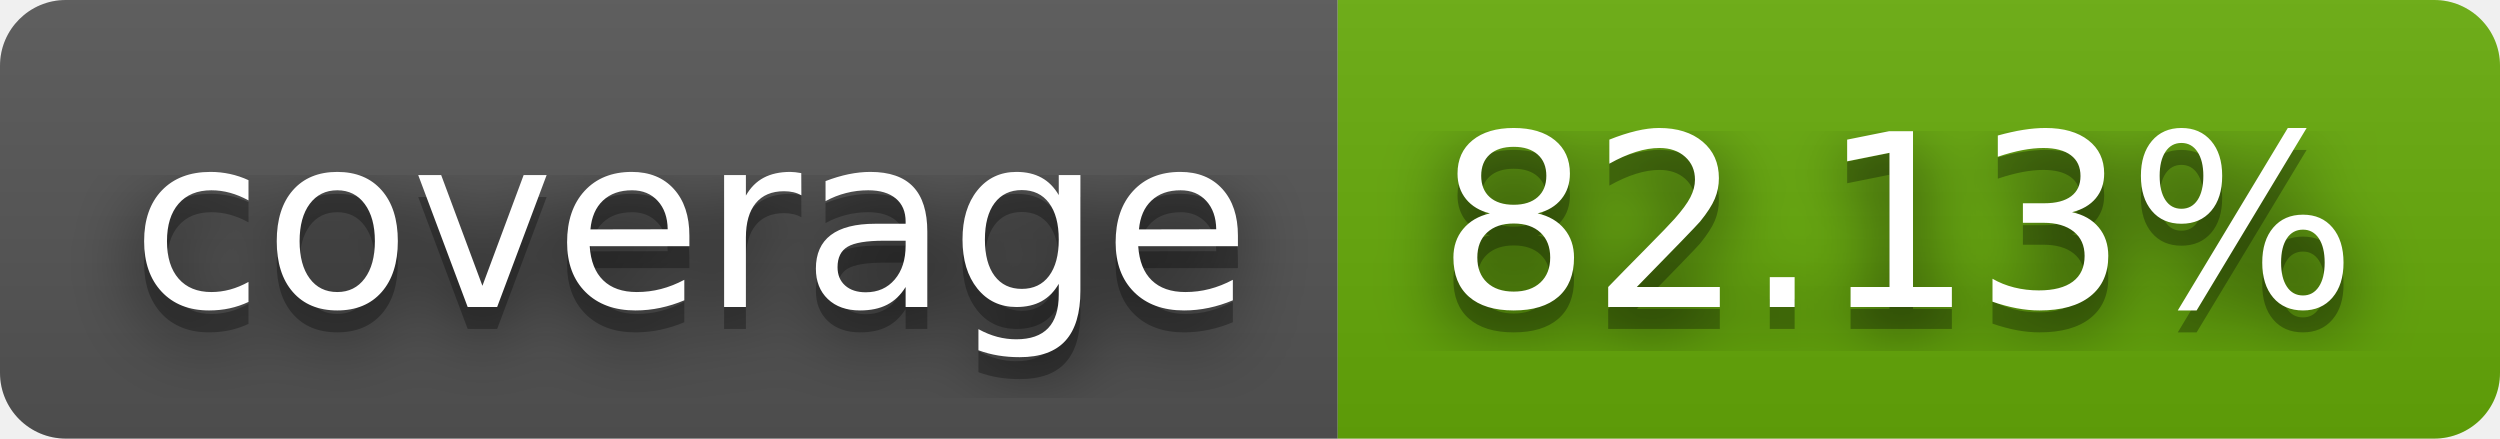
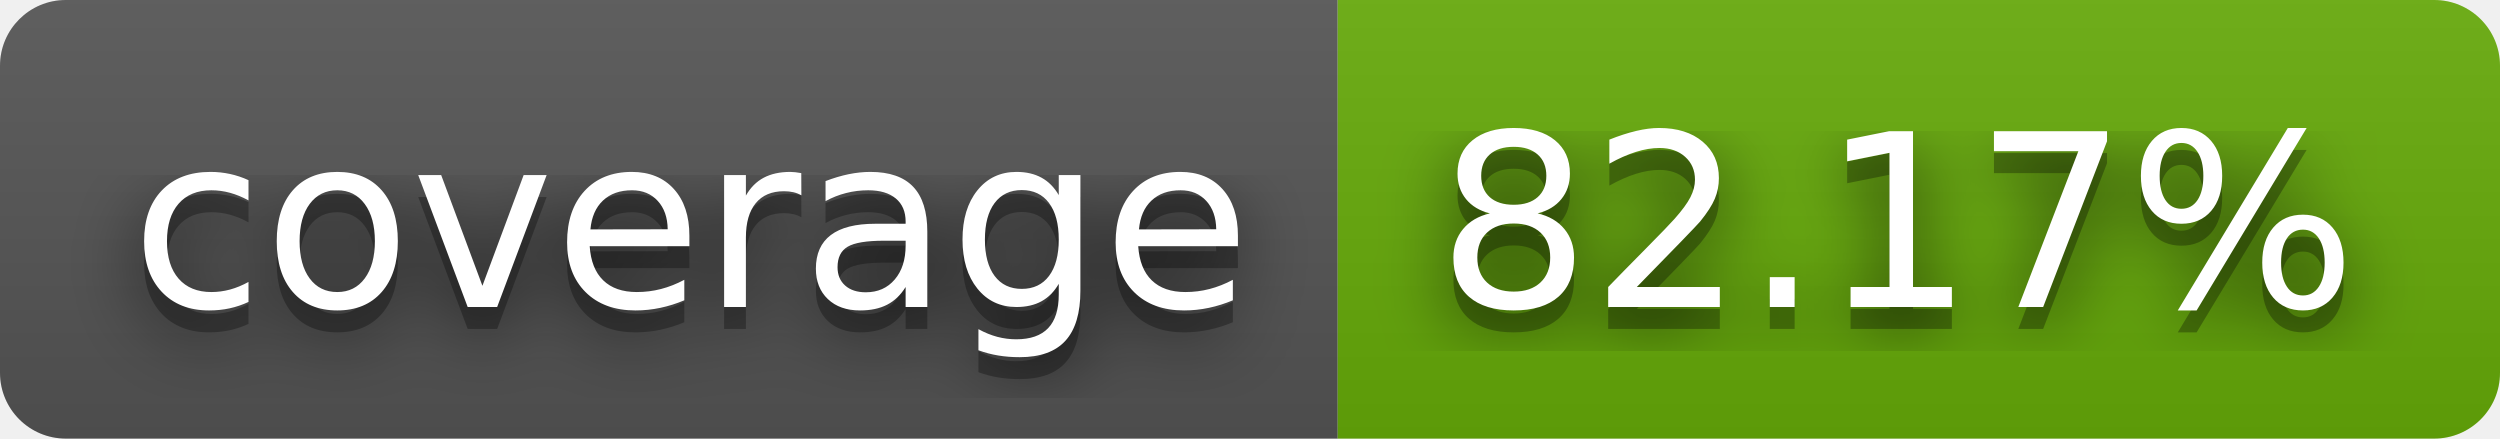
- <svg xmlns="http://www.w3.org/2000/svg" width="114" height="20" role="img" aria-label="coverage: 82.13%">
+ <svg xmlns="http://www.w3.org/2000/svg" width="114" height="20" role="img" aria-label="coverage: 82.17%">
  <filter id="blur">
    <feGaussianBlur stdDeviation="16" />
  </filter>
  <linearGradient id="s" x2="0" y2="100%">
    <stop offset="0" stop-color="#bbb" stop-opacity=".1" />
    <stop offset="1" stop-opacity=".1" />
  </linearGradient>
  <clipPath id="r">
    <rect width="114" height="20" rx="3" />
  </clipPath>
  <g clip-path="url(#r)">
    <rect width="61" height="20" fill="#555" />
    <rect x="61" width="53" height="20" fill="#67ac09" />
    <rect width="114" height="20" fill="url(#s)" />
  </g>
  <g fill="#fff" text-anchor="middle" font-family="Verdana,Geneva,DejaVu Sans,sans-serif" text-rendering="geometricPrecision" font-size="110">
    <g transform="scale(.1)">
      <g aria-hidden="true" fill="#010101">
        <text x="315" y="150" fill-opacity=".8" filter="url(#blur)" textLength="510">coverage</text>
        <text x="315" y="150" fill-opacity=".3" textLength="510">coverage</text>
      </g>
      <text x="315" y="140" textLength="510">coverage</text>
    </g>
    <g transform="scale(.1)">
      <g aria-hidden="true" fill="#010101">
-         <text x="865" y="150" fill-opacity=".8" filter="url(#blur)" textLength="430">82.13%</text>
-         <text x="865" y="150" fill-opacity=".3" textLength="430">82.13%</text>
+         <text x="865" y="150" fill-opacity=".8" filter="url(#blur)" textLength="430">82.17%</text>
+         <text x="865" y="150" fill-opacity=".3" textLength="430">82.17%</text>
      </g>
-       <text x="865" y="140" textLength="430">82.13%</text>
+       <text x="865" y="140" textLength="430">82.17%</text>
    </g>
  </g>
</svg>
